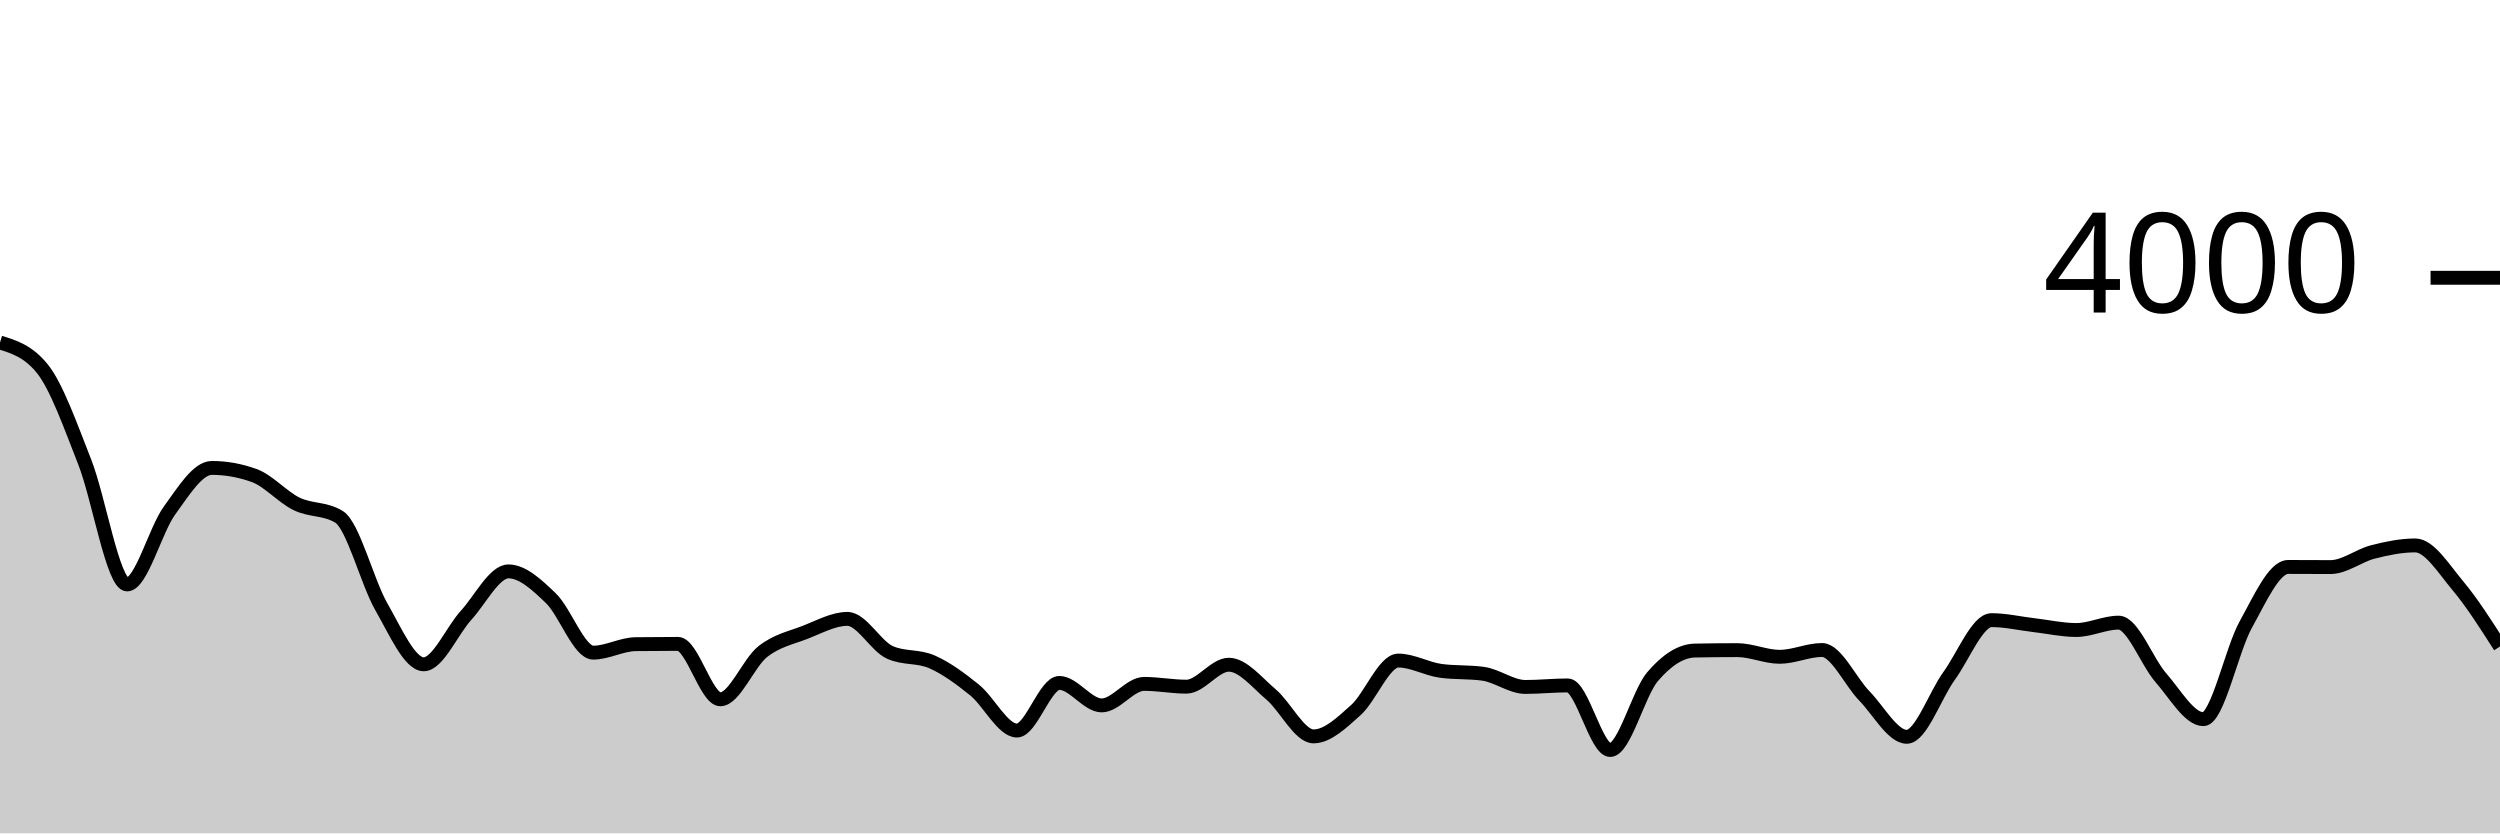
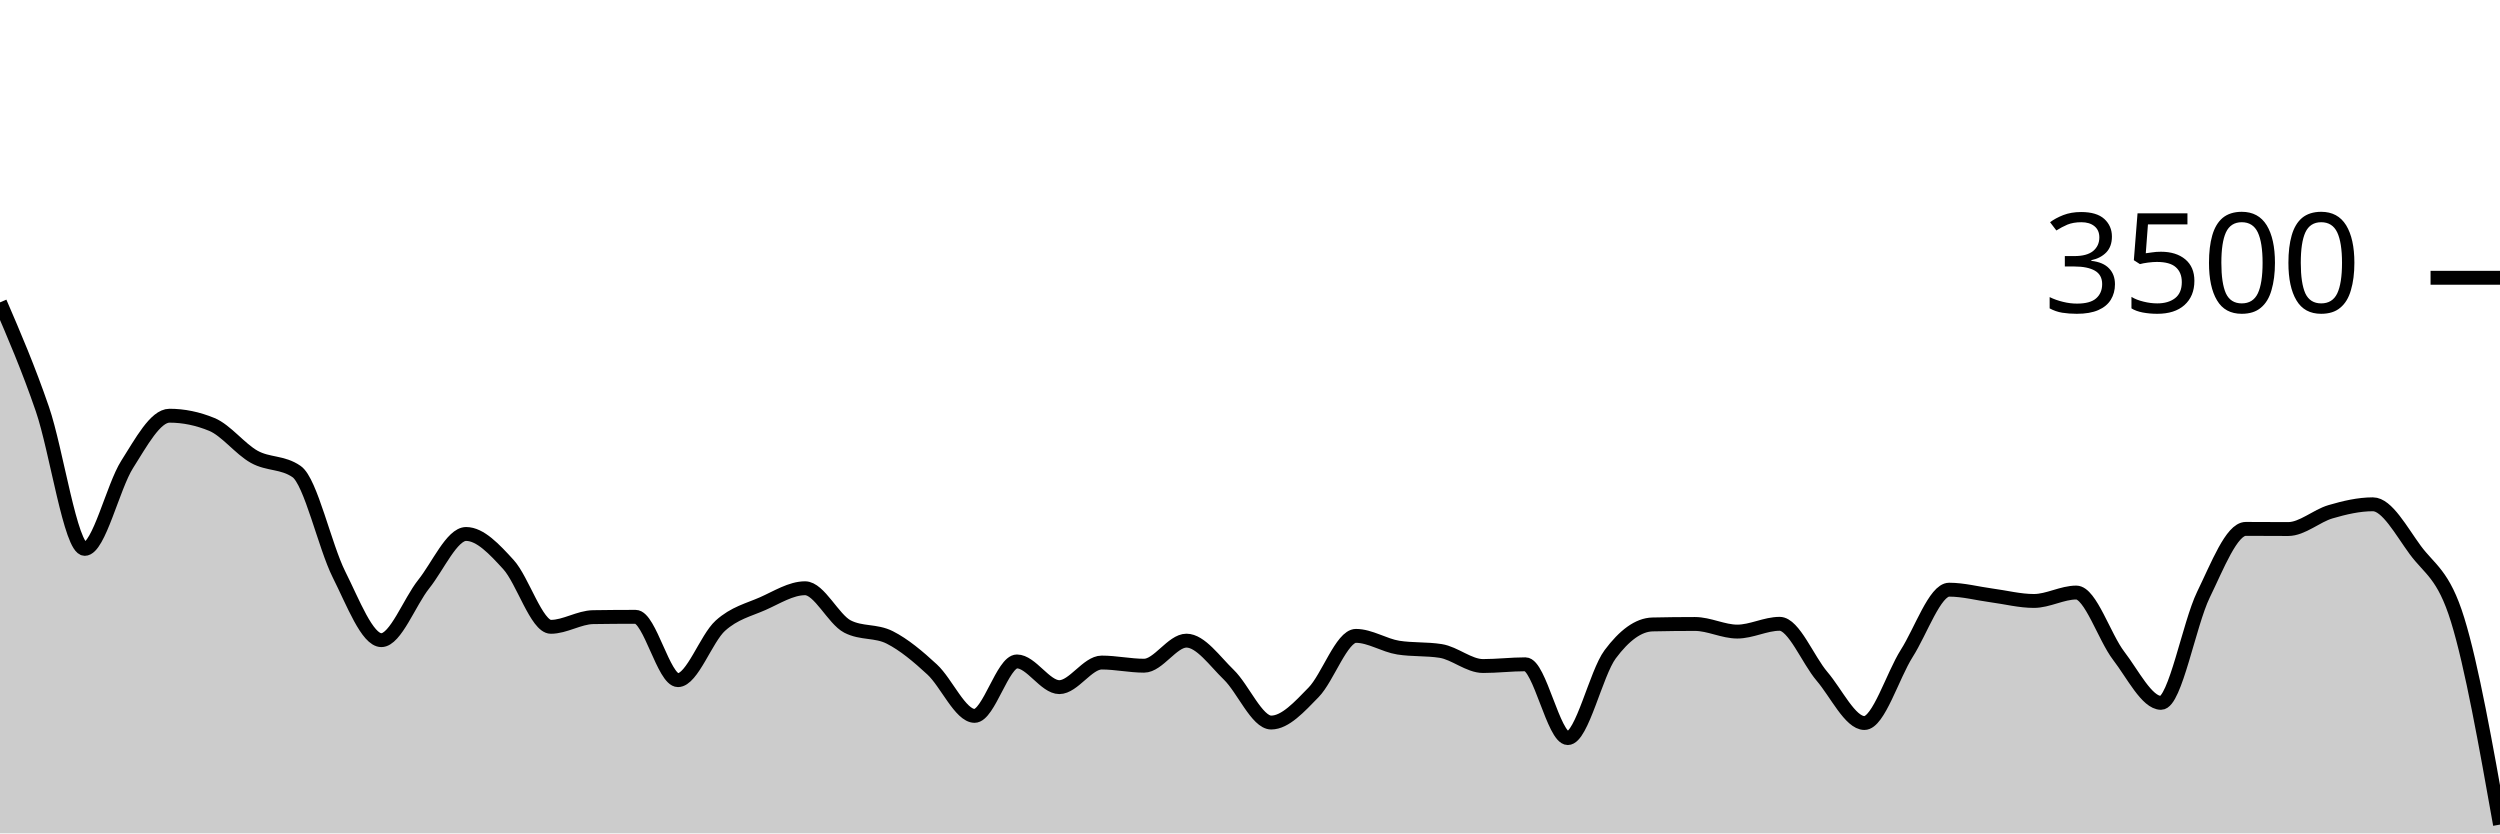
<svg xmlns="http://www.w3.org/2000/svg" viewBox="0 0 180 60">
  <g transform="translate(0,20)">
-     <path class="area" fill="rgba(0, 0, 0, 0.2)" d="M0,4.66C1.017,4.975,2.034,5.29,3.051,6.55C4.068,7.81,5.085,10.682,6.102,13.27C7.119,15.858,8.136,22.08,9.153,22.08C10.169,22.08,11.186,18.158,12.203,16.76C13.22,15.362,14.237,13.69,15.254,13.69C16.271,13.69,17.288,13.873,18.305,14.24C19.322,14.607,20.339,15.785,21.356,16.28C22.373,16.775,23.39,16.59,24.407,17.21C25.424,17.83,26.441,21.92,27.458,23.69C28.475,25.46,29.492,27.83,30.508,27.83C31.525,27.83,32.542,25.415,33.559,24.3C34.576,23.185,35.593,21.14,36.61,21.14C37.627,21.14,38.644,22.095,39.661,23.07C40.678,24.045,41.695,26.99,42.712,26.99C43.729,26.99,44.746,26.393,45.763,26.38C46.78,26.367,47.797,26.36,48.814,26.36C49.831,26.36,50.847,30.35,51.864,30.35C52.881,30.35,53.898,27.723,54.915,26.92C55.932,26.117,56.949,25.923,57.966,25.53C58.983,25.137,60,24.56,61.017,24.56C62.034,24.56,63.051,26.51,64.068,26.97C65.085,27.43,66.102,27.208,67.119,27.66C68.136,28.112,69.153,28.857,70.169,29.68C71.186,30.503,72.203,32.6,73.22,32.6C74.237,32.6,75.254,29.17,76.271,29.17C77.288,29.17,78.305,30.79,79.322,30.79C80.339,30.79,81.356,29.24,82.373,29.24C83.39,29.24,84.407,29.44,85.424,29.44C86.441,29.44,87.458,27.86,88.475,27.86C89.492,27.86,90.508,29.15,91.525,30.01C92.542,30.87,93.559,33.02,94.576,33.02C95.593,33.02,96.61,32.03,97.627,31.12C98.644,30.21,99.661,27.56,100.678,27.56C101.695,27.56,102.712,28.16,103.729,28.3C104.746,28.44,105.763,28.37,106.78,28.51C107.797,28.65,108.814,29.46,109.831,29.46C110.847,29.46,111.864,29.35,112.881,29.35C113.898,29.35,114.915,34,115.932,34C116.949,34,117.966,29.913,118.983,28.72C120,27.527,121.017,26.86,122.034,26.84C123.051,26.82,124.068,26.81,125.085,26.81C126.102,26.81,127.119,27.29,128.136,27.29C129.153,27.29,130.169,26.8,131.186,26.8C132.203,26.8,133.22,29.068,134.237,30.11C135.254,31.152,136.271,33.05,137.288,33.05C138.305,33.05,139.322,30.06,140.339,28.66C141.356,27.26,142.373,24.65,143.39,24.65C144.407,24.65,145.424,24.892,146.441,25.01C147.458,25.128,148.475,25.36,149.492,25.36C150.508,25.36,151.525,24.83,152.542,24.83C153.559,24.83,154.576,27.652,155.593,28.81C156.61,29.968,157.627,31.78,158.644,31.78C159.661,31.78,160.678,26.797,161.695,24.97C162.712,23.143,163.729,20.82,164.746,20.82C165.763,20.82,166.78,20.83,167.797,20.83C168.814,20.83,169.831,20,170.847,19.74C171.864,19.48,172.881,19.27,173.898,19.27C174.915,19.27,175.932,20.937,176.949,22.15C177.966,23.363,178.983,24.957,180,26.55L180,40C178.983,40,177.966,40,176.949,40C175.932,40,174.915,40,173.898,40C172.881,40,171.864,40,170.847,40C169.831,40,168.814,40,167.797,40C166.78,40,165.763,40,164.746,40C163.729,40,162.712,40,161.695,40C160.678,40,159.661,40,158.644,40C157.627,40,156.61,40,155.593,40C154.576,40,153.559,40,152.542,40C151.525,40,150.508,40,149.492,40C148.475,40,147.458,40,146.441,40C145.424,40,144.407,40,143.39,40C142.373,40,141.356,40,140.339,40C139.322,40,138.305,40,137.288,40C136.271,40,135.254,40,134.237,40C133.22,40,132.203,40,131.186,40C130.169,40,129.153,40,128.136,40C127.119,40,126.102,40,125.085,40C124.068,40,123.051,40,122.034,40C121.017,40,120,40,118.983,40C117.966,40,116.949,40,115.932,40C114.915,40,113.898,40,112.881,40C111.864,40,110.847,40,109.831,40C108.814,40,107.797,40,106.78,40C105.763,40,104.746,40,103.729,40C102.712,40,101.695,40,100.678,40C99.661,40,98.644,40,97.627,40C96.61,40,95.593,40,94.576,40C93.559,40,92.542,40,91.525,40C90.508,40,89.492,40,88.475,40C87.458,40,86.441,40,85.424,40C84.407,40,83.39,40,82.373,40C81.356,40,80.339,40,79.322,40C78.305,40,77.288,40,76.271,40C75.254,40,74.237,40,73.22,40C72.203,40,71.186,40,70.169,40C69.153,40,68.136,40,67.119,40C66.102,40,65.085,40,64.068,40C63.051,40,62.034,40,61.017,40C60,40,58.983,40,57.966,40C56.949,40,55.932,40,54.915,40C53.898,40,52.881,40,51.864,40C50.847,40,49.831,40,48.814,40C47.797,40,46.78,40,45.763,40C44.746,40,43.729,40,42.712,40C41.695,40,40.678,40,39.661,40C38.644,40,37.627,40,36.61,40C35.593,40,34.576,40,33.559,40C32.542,40,31.525,40,30.508,40C29.492,40,28.475,40,27.458,40C26.441,40,25.424,40,24.407,40C23.39,40,22.373,40,21.356,40C20.339,40,19.322,40,18.305,40C17.288,40,16.271,40,15.254,40C14.237,40,13.22,40,12.203,40C11.186,40,10.169,40,9.153,40C8.136,40,7.119,40,6.102,40C5.085,40,4.068,40,3.051,40C2.034,40,1.017,40,0,40Z" />
-     <path class="line" stroke="black" fill="none" d="M0,4.66C1.017,4.975,2.034,5.29,3.051,6.55C4.068,7.81,5.085,10.682,6.102,13.27C7.119,15.858,8.136,22.08,9.153,22.08C10.169,22.08,11.186,18.158,12.203,16.76C13.22,15.362,14.237,13.69,15.254,13.69C16.271,13.69,17.288,13.873,18.305,14.24C19.322,14.607,20.339,15.785,21.356,16.28C22.373,16.775,23.39,16.59,24.407,17.21C25.424,17.83,26.441,21.92,27.458,23.69C28.475,25.46,29.492,27.83,30.508,27.83C31.525,27.83,32.542,25.415,33.559,24.3C34.576,23.185,35.593,21.14,36.61,21.14C37.627,21.14,38.644,22.095,39.661,23.07C40.678,24.045,41.695,26.99,42.712,26.99C43.729,26.99,44.746,26.393,45.763,26.38C46.78,26.367,47.797,26.36,48.814,26.36C49.831,26.36,50.847,30.35,51.864,30.35C52.881,30.35,53.898,27.723,54.915,26.92C55.932,26.117,56.949,25.923,57.966,25.53C58.983,25.137,60,24.56,61.017,24.56C62.034,24.56,63.051,26.51,64.068,26.97C65.085,27.43,66.102,27.208,67.119,27.66C68.136,28.112,69.153,28.857,70.169,29.68C71.186,30.503,72.203,32.6,73.22,32.6C74.237,32.6,75.254,29.17,76.271,29.17C77.288,29.17,78.305,30.79,79.322,30.79C80.339,30.79,81.356,29.24,82.373,29.24C83.39,29.24,84.407,29.44,85.424,29.44C86.441,29.44,87.458,27.86,88.475,27.86C89.492,27.86,90.508,29.15,91.525,30.01C92.542,30.87,93.559,33.02,94.576,33.02C95.593,33.02,96.61,32.03,97.627,31.12C98.644,30.21,99.661,27.56,100.678,27.56C101.695,27.56,102.712,28.16,103.729,28.3C104.746,28.44,105.763,28.37,106.78,28.51C107.797,28.65,108.814,29.46,109.831,29.46C110.847,29.46,111.864,29.35,112.881,29.35C113.898,29.35,114.915,34,115.932,34C116.949,34,117.966,29.913,118.983,28.72C120,27.527,121.017,26.86,122.034,26.84C123.051,26.82,124.068,26.81,125.085,26.81C126.102,26.81,127.119,27.29,128.136,27.29C129.153,27.29,130.169,26.8,131.186,26.8C132.203,26.8,133.22,29.068,134.237,30.11C135.254,31.152,136.271,33.05,137.288,33.05C138.305,33.05,139.322,30.06,140.339,28.66C141.356,27.26,142.373,24.65,143.39,24.65C144.407,24.65,145.424,24.892,146.441,25.01C147.458,25.128,148.475,25.36,149.492,25.36C150.508,25.36,151.525,24.83,152.542,24.83C153.559,24.83,154.576,27.652,155.593,28.81C156.61,29.968,157.627,31.78,158.644,31.78C159.661,31.78,160.678,26.797,161.695,24.97C162.712,23.143,163.729,20.82,164.746,20.82C165.763,20.82,166.78,20.83,167.797,20.83C168.814,20.83,169.831,20,170.847,19.74C171.864,19.48,172.881,19.27,173.898,19.27C174.915,19.27,175.932,20.937,176.949,22.15C177.966,23.363,178.983,24.957,180,26.55" />
+     <path class="area" fill="rgba(0, 0, 0, 0.2)" d="M0,1.771C1.017,4.132,2.034,6.493,3.051,9.451C4.068,12.41,5.085,19.52,6.102,19.52C7.119,19.52,8.136,15.038,9.153,13.44C10.169,11.842,11.186,9.931,12.203,9.931C13.22,9.931,14.237,10.141,15.254,10.56C16.271,10.979,17.288,12.326,18.305,12.891C19.322,13.457,20.339,13.246,21.356,13.954C22.373,14.663,23.39,19.337,24.407,21.36C25.424,23.383,26.441,26.091,27.458,26.091C28.475,26.091,29.492,23.331,30.508,22.057C31.525,20.783,32.542,18.446,33.559,18.446C34.576,18.446,35.593,19.537,36.61,20.651C37.627,21.766,38.644,25.131,39.661,25.131C40.678,25.131,41.695,24.45,42.712,24.434C43.729,24.419,44.746,24.411,45.763,24.411C46.78,24.411,47.797,28.971,48.814,28.971C49.831,28.971,50.847,25.97,51.864,25.051C52.881,24.133,53.898,23.912,54.915,23.463C55.932,23.013,56.949,22.354,57.966,22.354C58.983,22.354,60,24.583,61.017,25.109C62.034,25.634,63.051,25.381,64.068,25.897C65.085,26.413,66.102,27.265,67.119,28.206C68.136,29.147,69.153,31.543,70.169,31.543C71.186,31.543,72.203,27.623,73.22,27.623C74.237,27.623,75.254,29.474,76.271,29.474C77.288,29.474,78.305,27.703,79.322,27.703C80.339,27.703,81.356,27.931,82.373,27.931C83.39,27.931,84.407,26.126,85.424,26.126C86.441,26.126,87.458,27.6,88.475,28.583C89.492,29.566,90.508,32.023,91.525,32.023C92.542,32.023,93.559,30.891,94.576,29.851C95.593,28.811,96.61,25.783,97.627,25.783C98.644,25.783,99.661,26.469,100.678,26.629C101.695,26.789,102.712,26.709,103.729,26.869C104.746,27.029,105.763,27.954,106.78,27.954C107.797,27.954,108.814,27.829,109.831,27.829C110.847,27.829,111.864,33.143,112.881,33.143C113.898,33.143,114.915,28.472,115.932,27.109C116.949,25.745,117.966,24.983,118.983,24.96C120,24.937,121.017,24.926,122.034,24.926C123.051,24.926,124.068,25.474,125.085,25.474C126.102,25.474,127.119,24.914,128.136,24.914C129.153,24.914,130.169,27.507,131.186,28.697C132.203,29.888,133.22,32.057,134.237,32.057C135.254,32.057,136.271,28.64,137.288,27.04C138.305,25.44,139.322,22.457,140.339,22.457C141.356,22.457,142.373,22.733,143.39,22.869C144.407,23.004,145.424,23.269,146.441,23.269C147.458,23.269,148.475,22.663,149.492,22.663C150.508,22.663,151.525,25.888,152.542,27.211C153.559,28.535,154.576,30.606,155.593,30.606C156.61,30.606,157.627,24.91,158.644,22.823C159.661,20.735,160.678,18.08,161.695,18.08C162.712,18.08,163.729,18.091,164.746,18.091C165.763,18.091,166.78,17.143,167.797,16.846C168.814,16.549,169.831,16.309,170.847,16.309C171.864,16.309,172.881,18.213,173.898,19.6C174.915,20.987,175.932,21.333,176.949,24.629C177.966,27.924,178.983,33.648,180,39.371L180,40C178.983,40,177.966,40,176.949,40C175.932,40,174.915,40,173.898,40C172.881,40,171.864,40,170.847,40C169.831,40,168.814,40,167.797,40C166.78,40,165.763,40,164.746,40C163.729,40,162.712,40,161.695,40C160.678,40,159.661,40,158.644,40C157.627,40,156.61,40,155.593,40C154.576,40,153.559,40,152.542,40C151.525,40,150.508,40,149.492,40C148.475,40,147.458,40,146.441,40C145.424,40,144.407,40,143.39,40C142.373,40,141.356,40,140.339,40C139.322,40,138.305,40,137.288,40C136.271,40,135.254,40,134.237,40C133.22,40,132.203,40,131.186,40C130.169,40,129.153,40,128.136,40C127.119,40,126.102,40,125.085,40C124.068,40,123.051,40,122.034,40C121.017,40,120,40,118.983,40C117.966,40,116.949,40,115.932,40C114.915,40,113.898,40,112.881,40C111.864,40,110.847,40,109.831,40C108.814,40,107.797,40,106.78,40C105.763,40,104.746,40,103.729,40C102.712,40,101.695,40,100.678,40C99.661,40,98.644,40,97.627,40C96.61,40,95.593,40,94.576,40C93.559,40,92.542,40,91.525,40C90.508,40,89.492,40,88.475,40C87.458,40,86.441,40,85.424,40C84.407,40,83.39,40,82.373,40C81.356,40,80.339,40,79.322,40C78.305,40,77.288,40,76.271,40C75.254,40,74.237,40,73.22,40C72.203,40,71.186,40,70.169,40C69.153,40,68.136,40,67.119,40C66.102,40,65.085,40,64.068,40C63.051,40,62.034,40,61.017,40C60,40,58.983,40,57.966,40C56.949,40,55.932,40,54.915,40C53.898,40,52.881,40,51.864,40C50.847,40,49.831,40,48.814,40C47.797,40,46.78,40,45.763,40C44.746,40,43.729,40,42.712,40C41.695,40,40.678,40,39.661,40C38.644,40,37.627,40,36.61,40C35.593,40,34.576,40,33.559,40C32.542,40,31.525,40,30.508,40C29.492,40,28.475,40,27.458,40C26.441,40,25.424,40,24.407,40C23.39,40,22.373,40,21.356,40C20.339,40,19.322,40,18.305,40C17.288,40,16.271,40,15.254,40C14.237,40,13.22,40,12.203,40C11.186,40,10.169,40,9.153,40C8.136,40,7.119,40,6.102,40C5.085,40,4.068,40,3.051,40C2.034,40,1.017,40,0,40Z" />
+     <path class="line" stroke="black" fill="none" d="M0,1.771C1.017,4.132,2.034,6.493,3.051,9.451C4.068,12.41,5.085,19.52,6.102,19.52C7.119,19.52,8.136,15.038,9.153,13.44C10.169,11.842,11.186,9.931,12.203,9.931C13.22,9.931,14.237,10.141,15.254,10.56C16.271,10.979,17.288,12.326,18.305,12.891C19.322,13.457,20.339,13.246,21.356,13.954C22.373,14.663,23.39,19.337,24.407,21.36C25.424,23.383,26.441,26.091,27.458,26.091C28.475,26.091,29.492,23.331,30.508,22.057C31.525,20.783,32.542,18.446,33.559,18.446C34.576,18.446,35.593,19.537,36.61,20.651C37.627,21.766,38.644,25.131,39.661,25.131C40.678,25.131,41.695,24.45,42.712,24.434C43.729,24.419,44.746,24.411,45.763,24.411C46.78,24.411,47.797,28.971,48.814,28.971C49.831,28.971,50.847,25.97,51.864,25.051C52.881,24.133,53.898,23.912,54.915,23.463C55.932,23.013,56.949,22.354,57.966,22.354C58.983,22.354,60,24.583,61.017,25.109C62.034,25.634,63.051,25.381,64.068,25.897C65.085,26.413,66.102,27.265,67.119,28.206C68.136,29.147,69.153,31.543,70.169,31.543C71.186,31.543,72.203,27.623,73.22,27.623C74.237,27.623,75.254,29.474,76.271,29.474C77.288,29.474,78.305,27.703,79.322,27.703C80.339,27.703,81.356,27.931,82.373,27.931C83.39,27.931,84.407,26.126,85.424,26.126C86.441,26.126,87.458,27.6,88.475,28.583C89.492,29.566,90.508,32.023,91.525,32.023C92.542,32.023,93.559,30.891,94.576,29.851C95.593,28.811,96.61,25.783,97.627,25.783C98.644,25.783,99.661,26.469,100.678,26.629C101.695,26.789,102.712,26.709,103.729,26.869C104.746,27.029,105.763,27.954,106.78,27.954C107.797,27.954,108.814,27.829,109.831,27.829C110.847,27.829,111.864,33.143,112.881,33.143C113.898,33.143,114.915,28.472,115.932,27.109C116.949,25.745,117.966,24.983,118.983,24.96C120,24.937,121.017,24.926,122.034,24.926C123.051,24.926,124.068,25.474,125.085,25.474C126.102,25.474,127.119,24.914,128.136,24.914C129.153,24.914,130.169,27.507,131.186,28.697C132.203,29.888,133.22,32.057,134.237,32.057C135.254,32.057,136.271,28.64,137.288,27.04C138.305,25.44,139.322,22.457,140.339,22.457C141.356,22.457,142.373,22.733,143.39,22.869C144.407,23.004,145.424,23.269,146.441,23.269C147.458,23.269,148.475,22.663,149.492,22.663C150.508,22.663,151.525,25.888,152.542,27.211C153.559,28.535,154.576,30.606,155.593,30.606C156.61,30.606,157.627,24.91,158.644,22.823C159.661,20.735,160.678,18.08,161.695,18.08C162.712,18.08,163.729,18.091,164.746,18.091C165.763,18.091,166.78,17.143,167.797,16.846C168.814,16.549,169.831,16.309,170.847,16.309C171.864,16.309,172.881,18.213,173.898,19.6C174.915,20.987,175.932,21.333,176.949,24.629C177.966,27.924,178.983,33.648,180,39.371" />
    <path class="axis-ceiling" stroke-width="1" stroke="black" fill="none" d="M175,0L180,0" />
-     <text class="axis-ceiling-label" font-family="sans-serif" text-anchor="end" font-size="10px" x="170" y="2.5">4000</text>
+     <text class="axis-ceiling-label" font-family="sans-serif" text-anchor="end" font-size="10px" x="170" y="2.5">3500</text>
  </g>
</svg>
